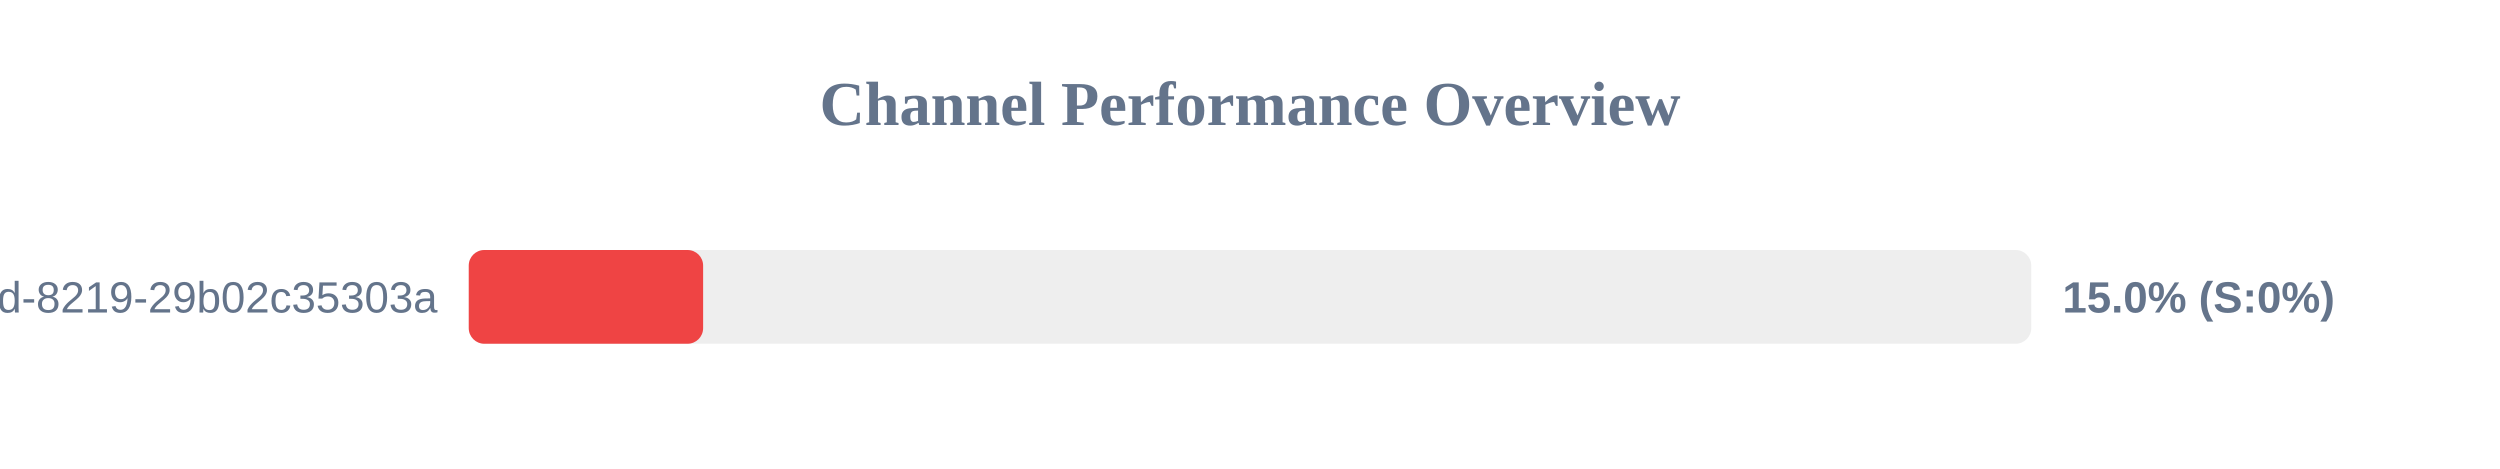
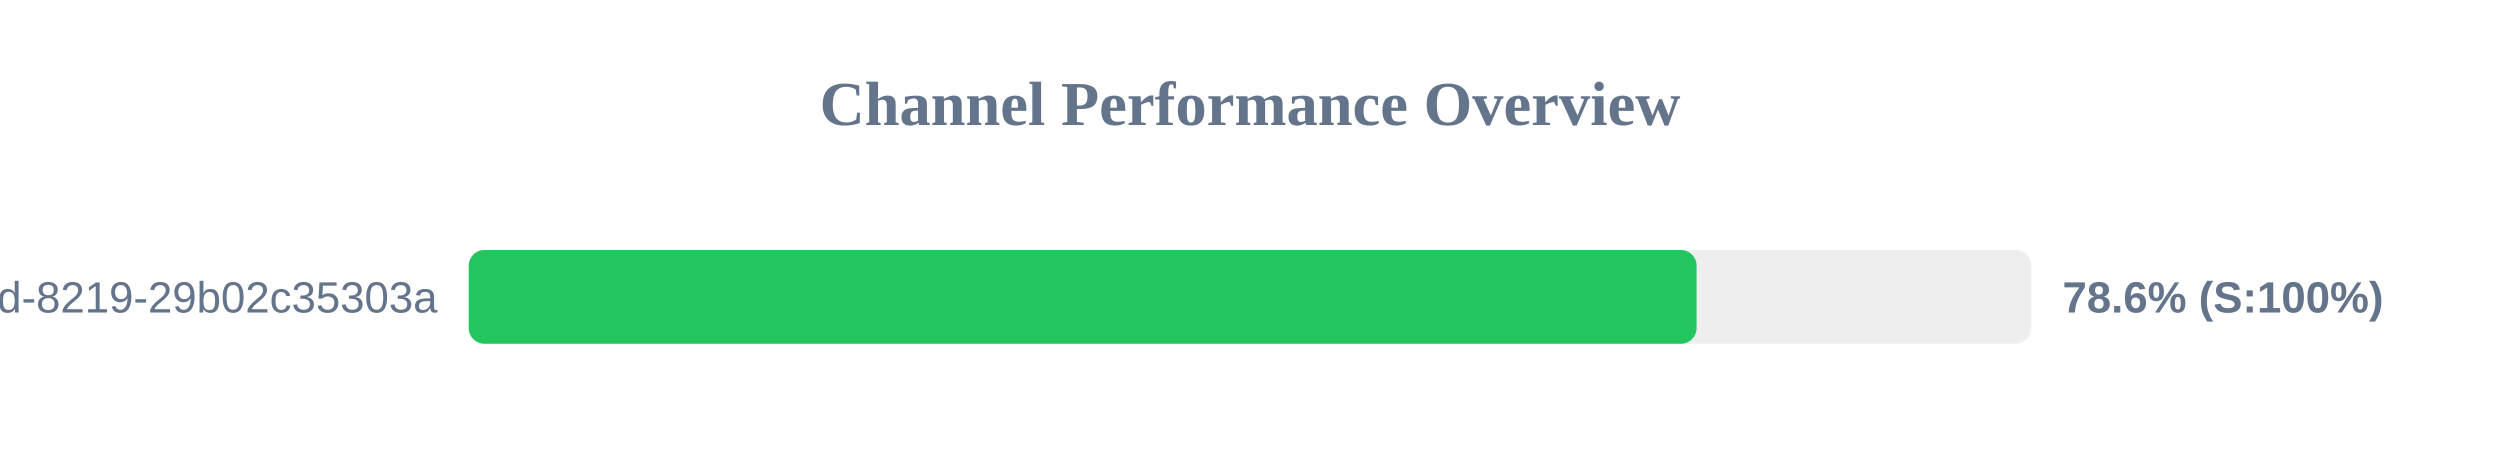
<svg xmlns="http://www.w3.org/2000/svg" width="800" height="150" version="1.1">
  <style>
        .row { font: 14px Arial; fill: #64748b; }
        .score { font: bold 14px Arial; fill: #64748b; }
    </style>
  <text x="400" y="40" text-anchor="middle" font-size="20px" font-weight="bold" fill="#64748b">Channel Performance Overview</text>
  <rect x="150" y="80" width="500" height="30" fill="#eee" rx="5" />
-   <rect x="150" y="80" width="75.0" height="30" fill="#ef4444" rx="5" />
+   <rect x="150" y="80" width="392.9" height="30" fill="#22c55e" rx="5" />
  <text x="140" y="100" text-anchor="end" class="row">?uuid=5eaa121d-4362-444d-8219-29b02c35303a</text>
-   <text x="660" y="100" text-anchor="start" class="score">15.0% (S:0%)</text>
+   <text x="660" y="100" text-anchor="start" class="score">78.6% (S:100%)</text>
</svg>
